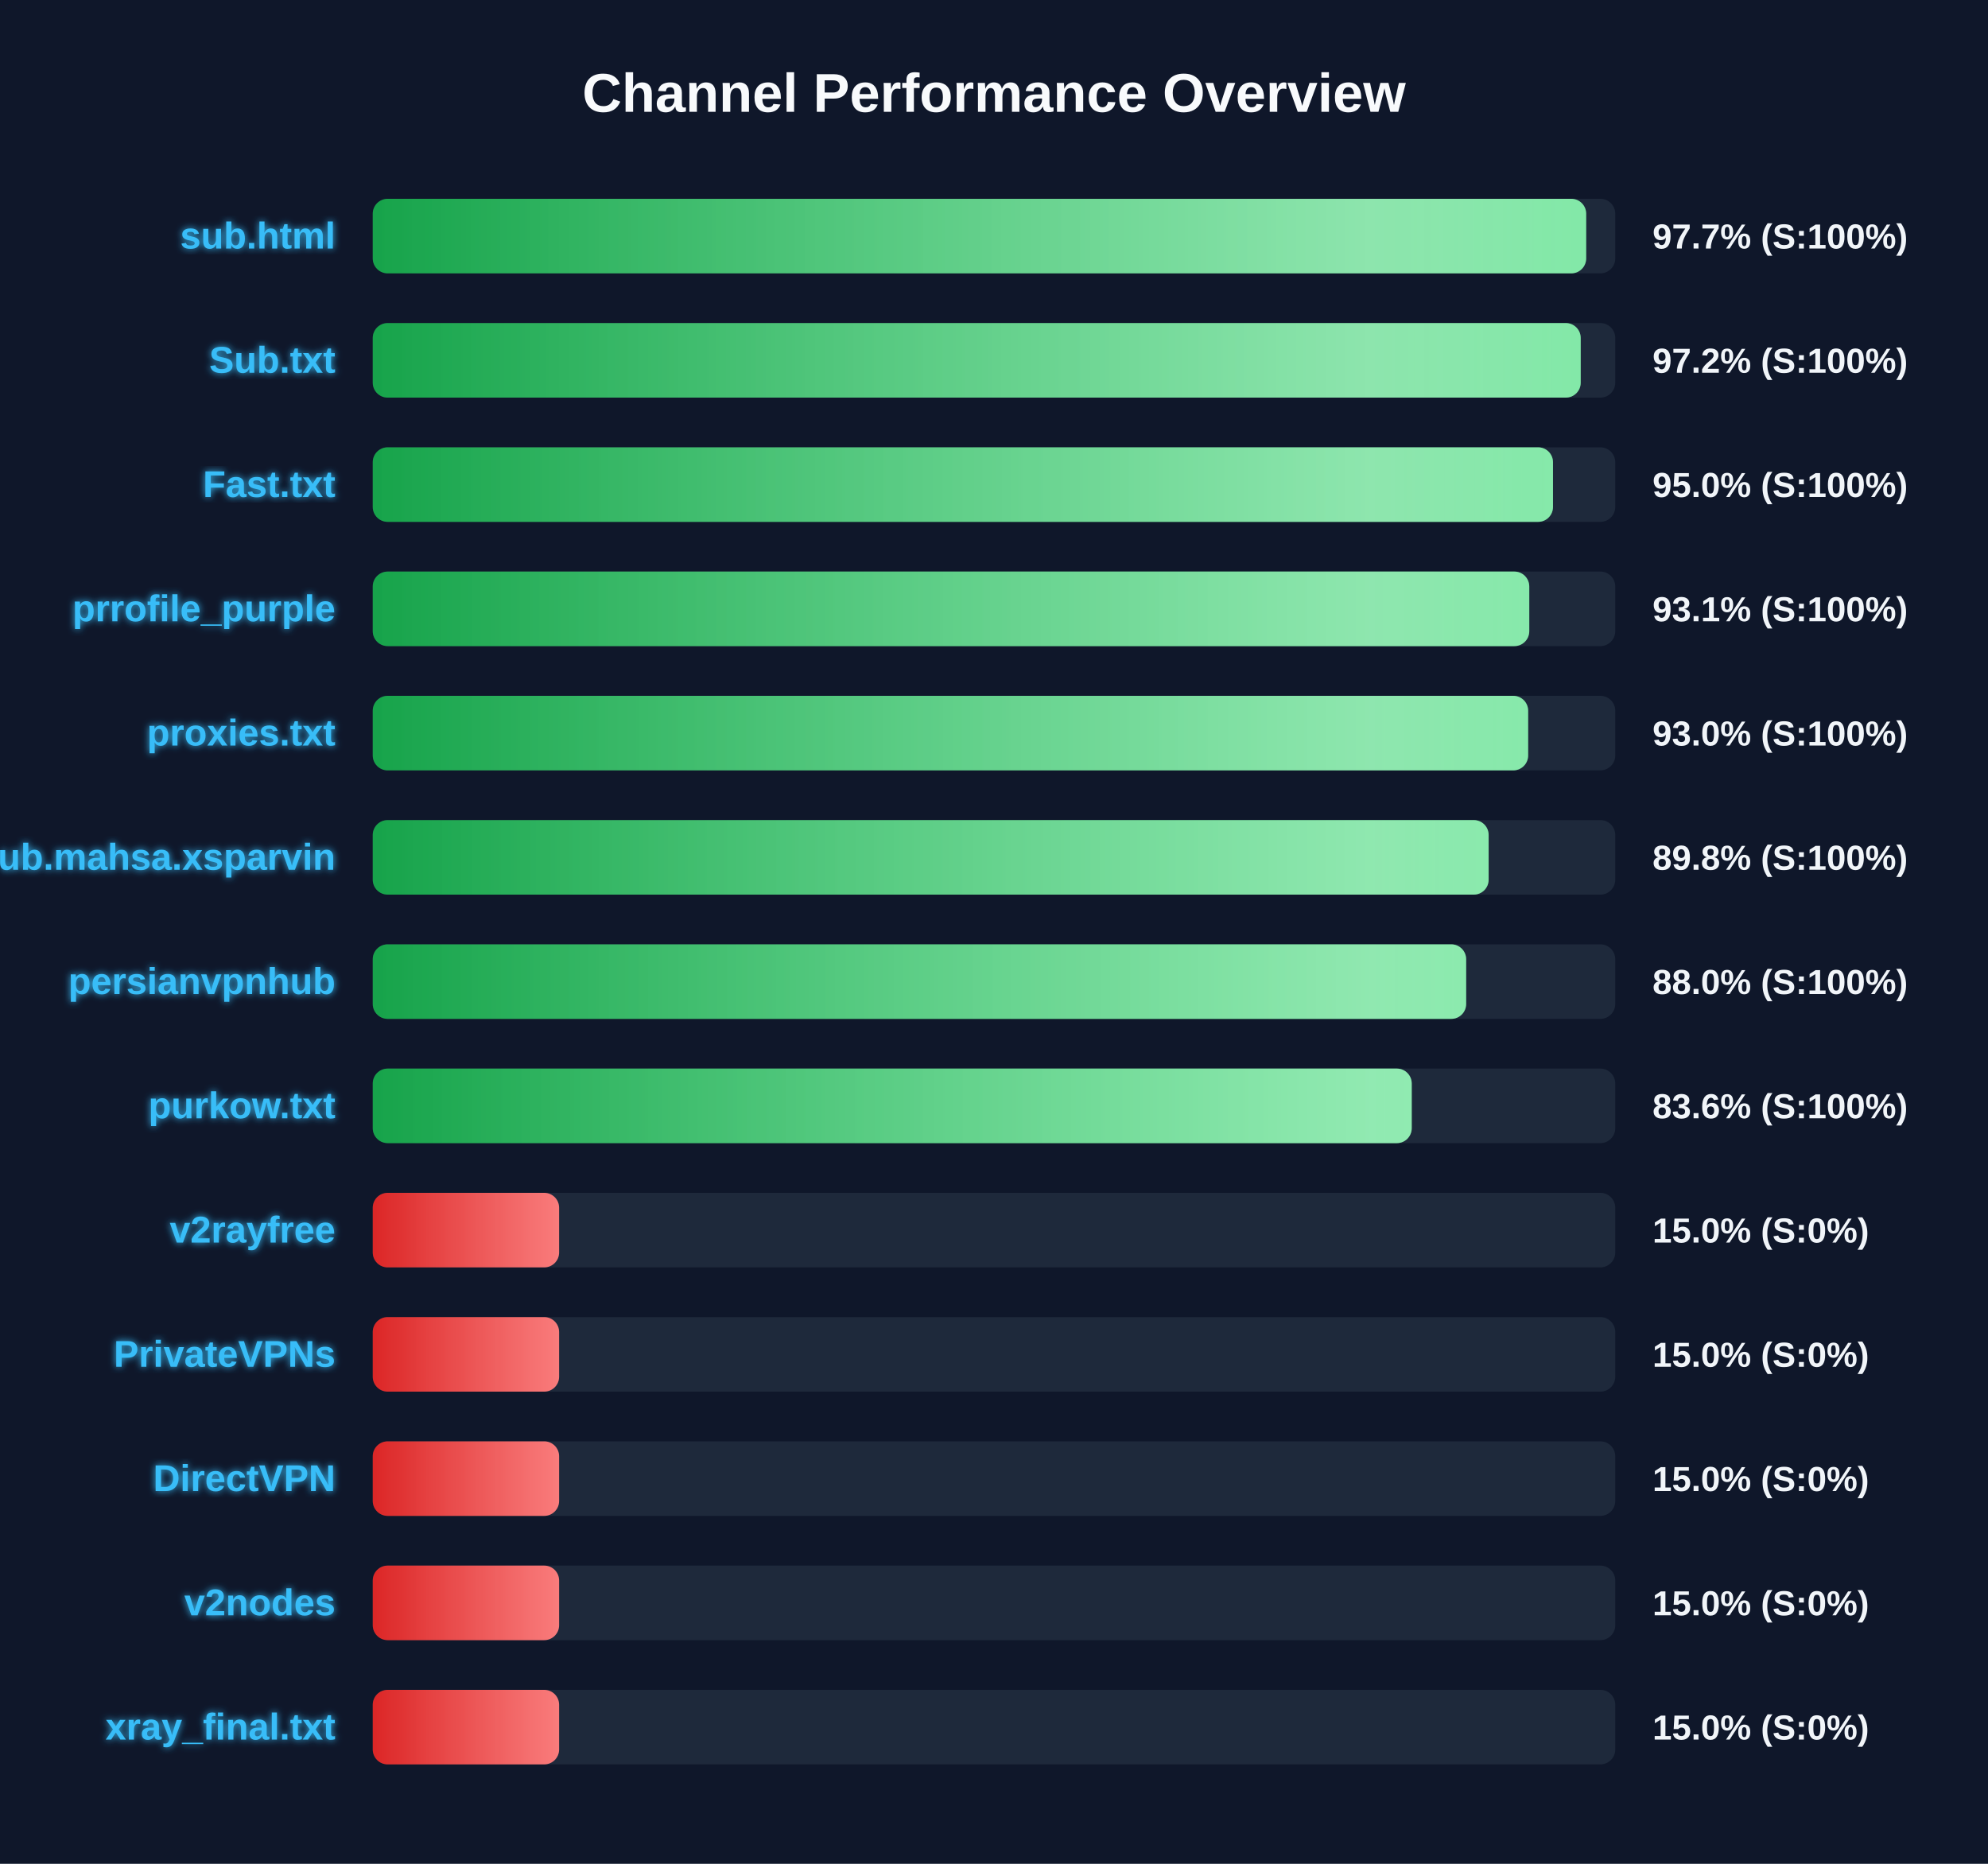
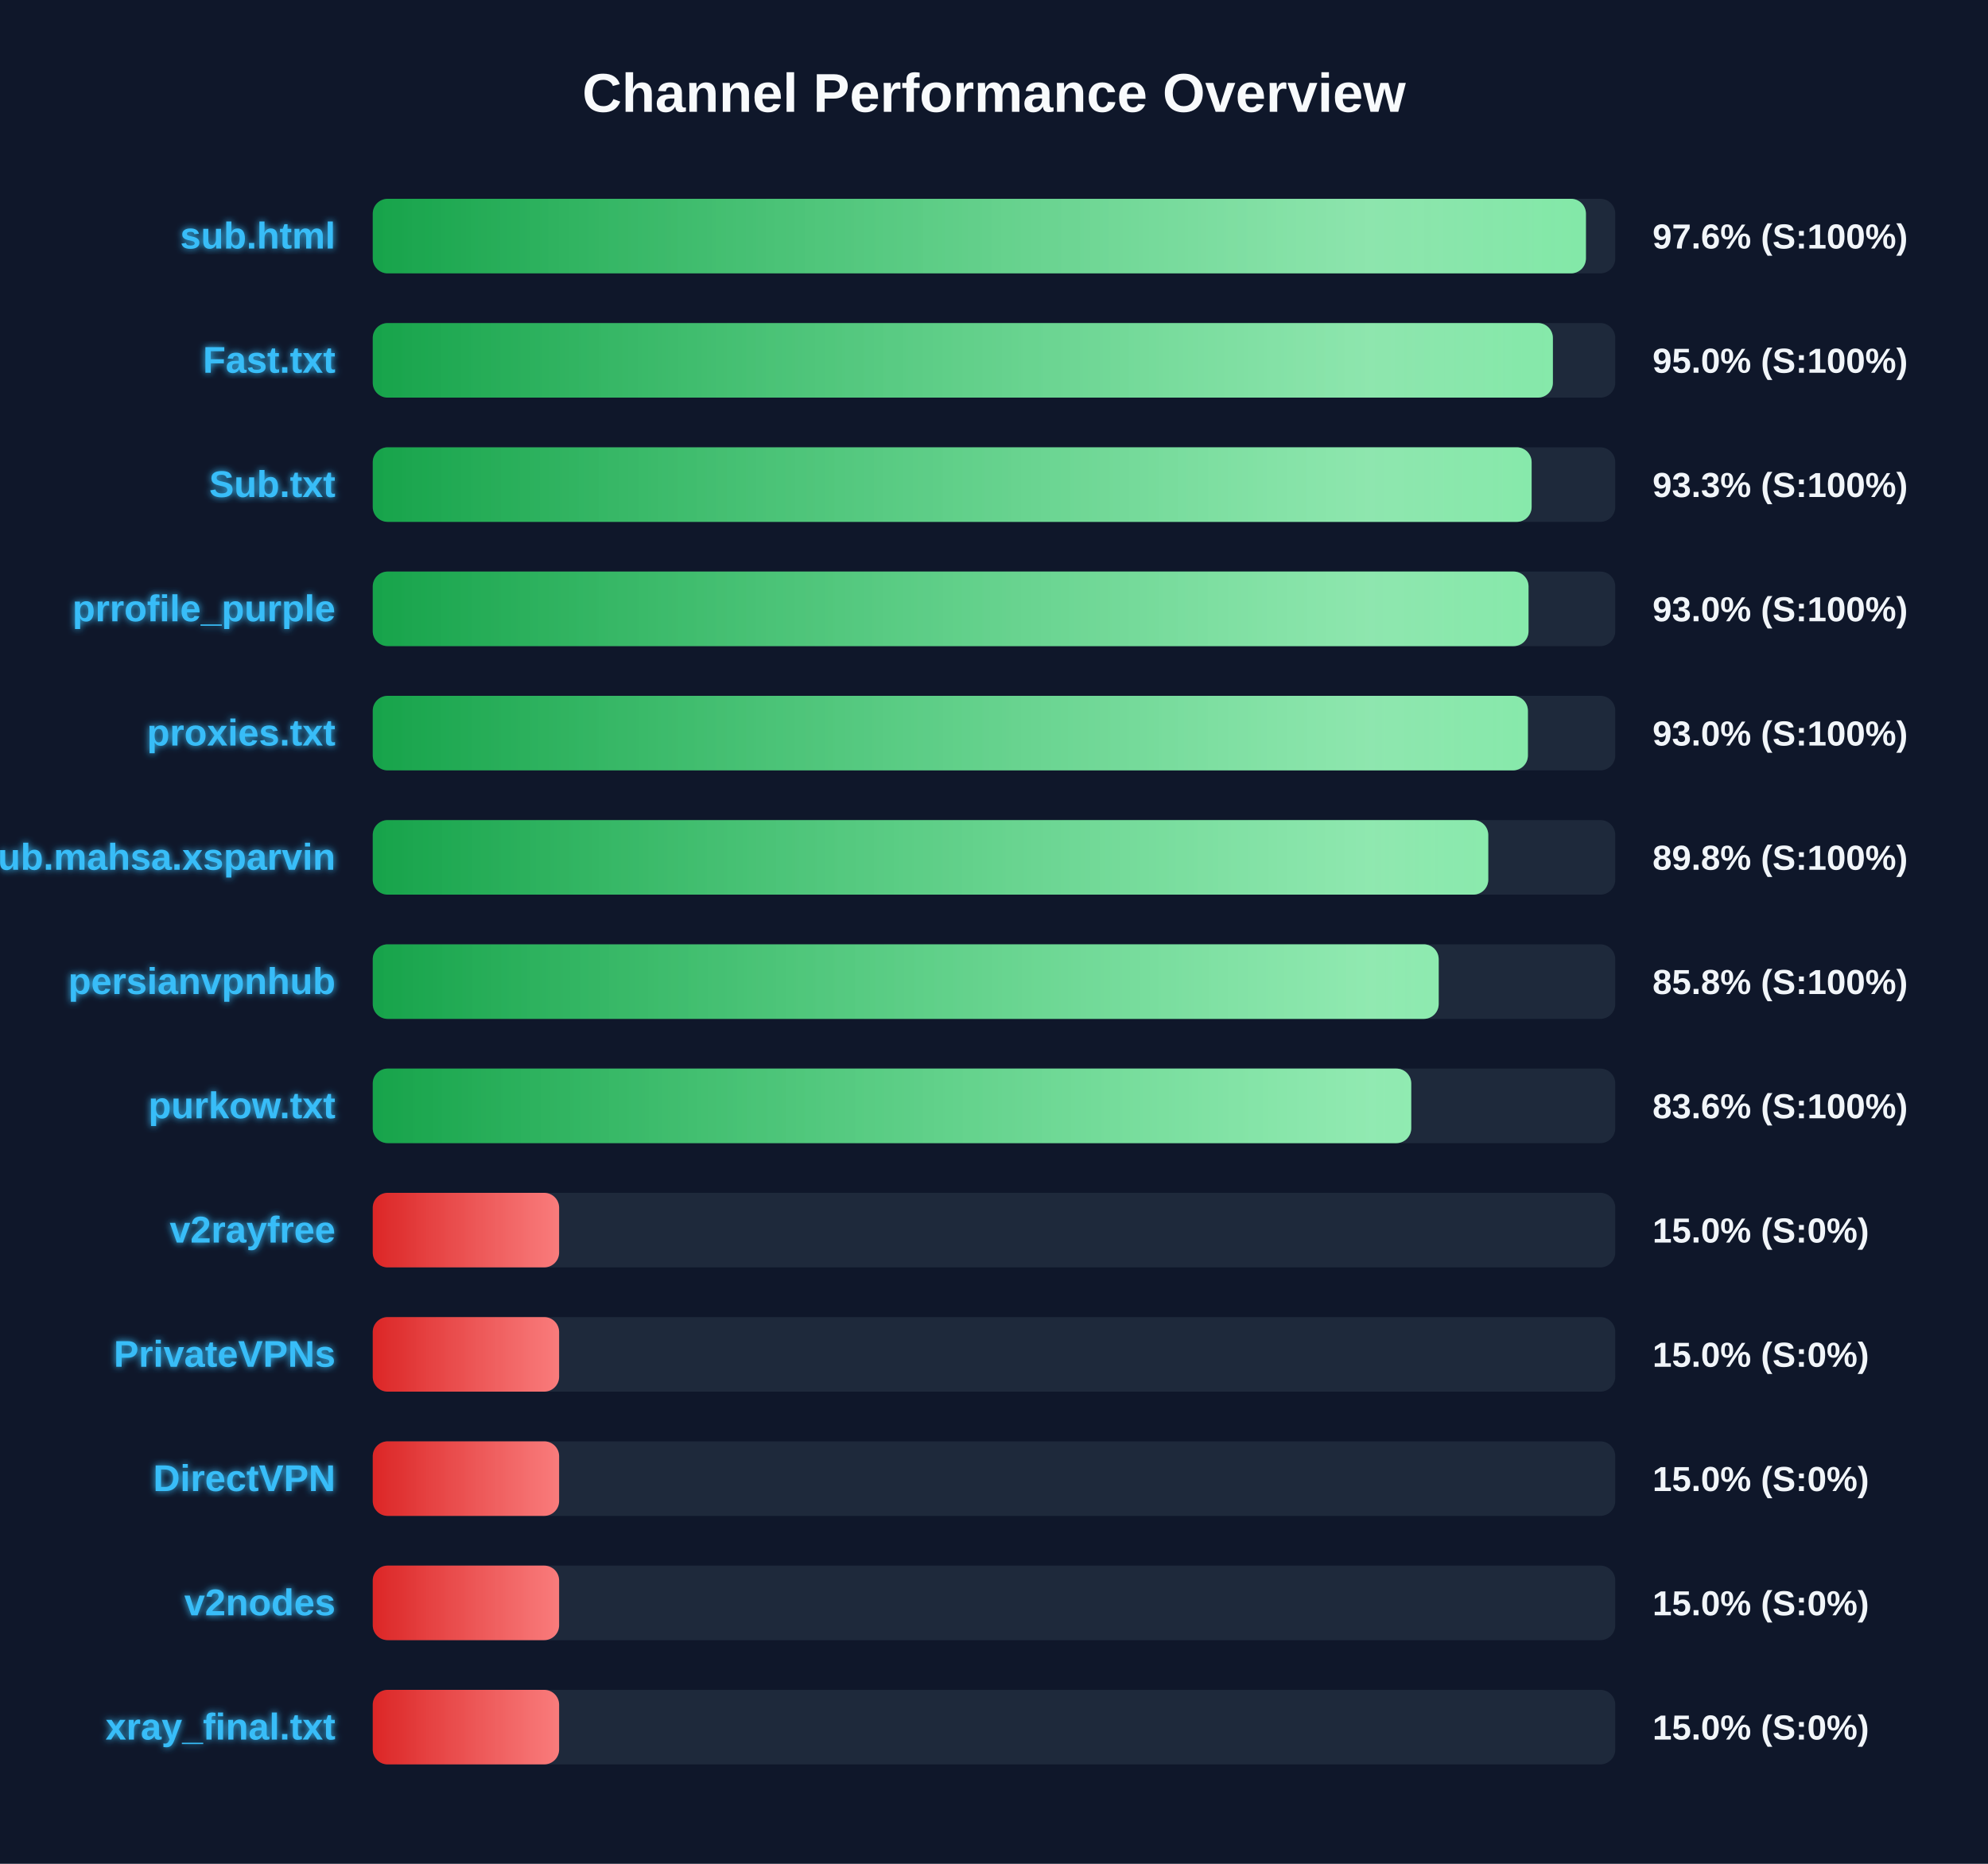
<svg xmlns="http://www.w3.org/2000/svg" width="800" height="750" version="1.1">
  <defs>
    <linearGradient id="grad-green" x1="0%" y1="0%" x2="100%" y2="0%">
      <stop offset="0%" stop-color="#16a34a" />
      <stop offset="100%" stop-color="#4ade80" />
    </linearGradient>
    <linearGradient id="grad-yellow" x1="0%" y1="0%" x2="100%" y2="0%">
      <stop offset="0%" stop-color="#ca8a04" />
      <stop offset="100%" stop-color="#fde047" />
    </linearGradient>
    <linearGradient id="grad-red" x1="0%" y1="0%" x2="100%" y2="0%">
      <stop offset="0%" stop-color="#dc2626" />
      <stop offset="100%" stop-color="#f87171" />
    </linearGradient>
    <linearGradient id="shimmer" x1="0%" y1="0%" x2="100%" y2="0%">
      <stop offset="0%" stop-color="rgba(255,255,255,0)" />
      <stop offset="50%" stop-color="rgba(255,255,255,0.4)" />
      <stop offset="100%" stop-color="rgba(255,255,255,0)" />
    </linearGradient>
    <filter id="glow" x="-20%" y="-20%" width="140%" height="140%">
      <feGaussianBlur stdDeviation="1.5" result="blur" />
      <feComposite in="SourceGraphic" in2="blur" operator="over" />
    </filter>
  </defs>
  <style>
        .bg-rect { fill: #0f172a; }
        .title { font: bold 22px 'Segoe UI', Arial, sans-serif; fill: #f8fafc; }
        .row { font: bold 15px 'Segoe UI', Arial, sans-serif; fill: #38bdf8; filter: url(#glow); }
        .score { font: bold 14px 'Segoe UI', Arial, sans-serif; fill: #f1f5f9; }
        @keyframes shimmer-anim {
            0% { transform: translateX(-100%); }
            100% { transform: translateX(200%); }
        }
        .shimmer-rect {
            animation: shimmer-anim 2.5s infinite linear;
        }
    </style>
  <rect width="100%" height="100%" class="bg-rect" />
  <text x="400" y="45" text-anchor="middle" class="title">Channel Performance Overview</text>
  <rect x="150" y="80" width="500" height="30" fill="#1e293b" rx="6" />
  <clipPath id="clip-0">
-     <rect x="150" y="80" width="488.3" height="30" rx="6" />
+     <rect x="150" y="80" width="488.2" height="30" rx="6" />
  </clipPath>
-   <rect x="150" y="80" width="488.3" height="30" fill="url(#grad-green)" rx="6" />
+   <rect x="150" y="80" width="488.2" height="30" fill="url(#grad-green)" rx="6" />
  <g clip-path="url(#clip-0)">
    <rect x="150" y="80" width="100%" height="30" fill="url(#shimmer)" class="shimmer-rect" />
  </g>
  <text x="135" y="100" text-anchor="end" class="row">sub.html</text>
-   <text x="665" y="100" text-anchor="start" class="score">97.7% (S:100%)</text>
+   <text x="665" y="100" text-anchor="start" class="score">97.6% (S:100%)</text>
  <rect x="150" y="130" width="500" height="30" fill="#1e293b" rx="6" />
  <clipPath id="clip-1">
-     <rect x="150" y="130" width="486.1" height="30" rx="6" />
+     <rect x="150" y="130" width="474.9" height="30" rx="6" />
  </clipPath>
-   <rect x="150" y="130" width="486.1" height="30" fill="url(#grad-green)" rx="6" />
+   <rect x="150" y="130" width="474.9" height="30" fill="url(#grad-green)" rx="6" />
  <g clip-path="url(#clip-1)">
    <rect x="150" y="130" width="100%" height="30" fill="url(#shimmer)" class="shimmer-rect" />
  </g>
-   <text x="135" y="150" text-anchor="end" class="row">Sub.txt</text>
-   <text x="665" y="150" text-anchor="start" class="score">97.2% (S:100%)</text>
+   <text x="135" y="150" text-anchor="end" class="row">Fast.txt</text>
+   <text x="665" y="150" text-anchor="start" class="score">95.0% (S:100%)</text>
  <rect x="150" y="180" width="500" height="30" fill="#1e293b" rx="6" />
  <clipPath id="clip-2">
-     <rect x="150" y="180" width="474.95" height="30" rx="6" />
+     <rect x="150" y="180" width="466.35" height="30" rx="6" />
  </clipPath>
-   <rect x="150" y="180" width="474.95" height="30" fill="url(#grad-green)" rx="6" />
+   <rect x="150" y="180" width="466.35" height="30" fill="url(#grad-green)" rx="6" />
  <g clip-path="url(#clip-2)">
    <rect x="150" y="180" width="100%" height="30" fill="url(#shimmer)" class="shimmer-rect" />
  </g>
-   <text x="135" y="200" text-anchor="end" class="row">Fast.txt</text>
-   <text x="665" y="200" text-anchor="start" class="score">95.0% (S:100%)</text>
+   <text x="135" y="200" text-anchor="end" class="row">Sub.txt</text>
+   <text x="665" y="200" text-anchor="start" class="score">93.3% (S:100%)</text>
  <rect x="150" y="230" width="500" height="30" fill="#1e293b" rx="6" />
  <clipPath id="clip-3">
-     <rect x="150" y="230" width="465.4" height="30" rx="6" />
+     <rect x="150" y="230" width="465.1" height="30" rx="6" />
  </clipPath>
-   <rect x="150" y="230" width="465.4" height="30" fill="url(#grad-green)" rx="6" />
+   <rect x="150" y="230" width="465.1" height="30" fill="url(#grad-green)" rx="6" />
  <g clip-path="url(#clip-3)">
    <rect x="150" y="230" width="100%" height="30" fill="url(#shimmer)" class="shimmer-rect" />
  </g>
  <text x="135" y="250" text-anchor="end" class="row">prrofile_purple</text>
-   <text x="665" y="250" text-anchor="start" class="score">93.1% (S:100%)</text>
+   <text x="665" y="250" text-anchor="start" class="score">93.0% (S:100%)</text>
  <rect x="150" y="280" width="500" height="30" fill="#1e293b" rx="6" />
  <clipPath id="clip-4">
-     <rect x="150" y="280" width="464.95" height="30" rx="6" />
+     <rect x="150" y="280" width="464.85" height="30" rx="6" />
  </clipPath>
-   <rect x="150" y="280" width="464.95" height="30" fill="url(#grad-green)" rx="6" />
+   <rect x="150" y="280" width="464.85" height="30" fill="url(#grad-green)" rx="6" />
  <g clip-path="url(#clip-4)">
    <rect x="150" y="280" width="100%" height="30" fill="url(#shimmer)" class="shimmer-rect" />
  </g>
  <text x="135" y="300" text-anchor="end" class="row">proxies.txt</text>
  <text x="665" y="300" text-anchor="start" class="score">93.0% (S:100%)</text>
  <rect x="150" y="330" width="500" height="30" fill="#1e293b" rx="6" />
  <clipPath id="clip-5">
-     <rect x="150" y="330" width="449.05" height="30" rx="6" />
+     <rect x="150" y="330" width="448.9" height="30" rx="6" />
  </clipPath>
-   <rect x="150" y="330" width="449.05" height="30" fill="url(#grad-green)" rx="6" />
+   <rect x="150" y="330" width="448.9" height="30" fill="url(#grad-green)" rx="6" />
  <g clip-path="url(#clip-5)">
    <rect x="150" y="330" width="100%" height="30" fill="url(#shimmer)" class="shimmer-rect" />
  </g>
  <text x="135" y="350" text-anchor="end" class="row">Sub.mahsa.xsparvin</text>
  <text x="665" y="350" text-anchor="start" class="score">89.8% (S:100%)</text>
  <rect x="150" y="380" width="500" height="30" fill="#1e293b" rx="6" />
  <clipPath id="clip-6">
-     <rect x="150" y="380" width="440.0" height="30" rx="6" />
+     <rect x="150" y="380" width="428.95" height="30" rx="6" />
  </clipPath>
-   <rect x="150" y="380" width="440.0" height="30" fill="url(#grad-green)" rx="6" />
+   <rect x="150" y="380" width="428.95" height="30" fill="url(#grad-green)" rx="6" />
  <g clip-path="url(#clip-6)">
    <rect x="150" y="380" width="100%" height="30" fill="url(#shimmer)" class="shimmer-rect" />
  </g>
  <text x="135" y="400" text-anchor="end" class="row">persianvpnhub</text>
-   <text x="665" y="400" text-anchor="start" class="score">88.0% (S:100%)</text>
+   <text x="665" y="400" text-anchor="start" class="score">85.8% (S:100%)</text>
  <rect x="150" y="430" width="500" height="30" fill="#1e293b" rx="6" />
  <clipPath id="clip-7">
-     <rect x="150" y="430" width="418.1" height="30" rx="6" />
+     <rect x="150" y="430" width="417.9" height="30" rx="6" />
  </clipPath>
-   <rect x="150" y="430" width="418.1" height="30" fill="url(#grad-green)" rx="6" />
+   <rect x="150" y="430" width="417.9" height="30" fill="url(#grad-green)" rx="6" />
  <g clip-path="url(#clip-7)">
    <rect x="150" y="430" width="100%" height="30" fill="url(#shimmer)" class="shimmer-rect" />
  </g>
  <text x="135" y="450" text-anchor="end" class="row">purkow.txt</text>
  <text x="665" y="450" text-anchor="start" class="score">83.6% (S:100%)</text>
  <rect x="150" y="480" width="500" height="30" fill="#1e293b" rx="6" />
  <clipPath id="clip-8">
    <rect x="150" y="480" width="75.0" height="30" rx="6" />
  </clipPath>
  <rect x="150" y="480" width="75.0" height="30" fill="url(#grad-red)" rx="6" />
  <g clip-path="url(#clip-8)">
    <rect x="150" y="480" width="100%" height="30" fill="url(#shimmer)" class="shimmer-rect" />
  </g>
  <text x="135" y="500" text-anchor="end" class="row">v2rayfree</text>
  <text x="665" y="500" text-anchor="start" class="score">15.0% (S:0%)</text>
  <rect x="150" y="530" width="500" height="30" fill="#1e293b" rx="6" />
  <clipPath id="clip-9">
    <rect x="150" y="530" width="75.0" height="30" rx="6" />
  </clipPath>
  <rect x="150" y="530" width="75.0" height="30" fill="url(#grad-red)" rx="6" />
  <g clip-path="url(#clip-9)">
    <rect x="150" y="530" width="100%" height="30" fill="url(#shimmer)" class="shimmer-rect" />
  </g>
  <text x="135" y="550" text-anchor="end" class="row">PrivateVPNs</text>
  <text x="665" y="550" text-anchor="start" class="score">15.0% (S:0%)</text>
  <rect x="150" y="580" width="500" height="30" fill="#1e293b" rx="6" />
  <clipPath id="clip-10">
    <rect x="150" y="580" width="75.0" height="30" rx="6" />
  </clipPath>
  <rect x="150" y="580" width="75.0" height="30" fill="url(#grad-red)" rx="6" />
  <g clip-path="url(#clip-10)">
    <rect x="150" y="580" width="100%" height="30" fill="url(#shimmer)" class="shimmer-rect" />
  </g>
  <text x="135" y="600" text-anchor="end" class="row">DirectVPN</text>
  <text x="665" y="600" text-anchor="start" class="score">15.0% (S:0%)</text>
  <rect x="150" y="630" width="500" height="30" fill="#1e293b" rx="6" />
  <clipPath id="clip-11">
    <rect x="150" y="630" width="75.0" height="30" rx="6" />
  </clipPath>
  <rect x="150" y="630" width="75.0" height="30" fill="url(#grad-red)" rx="6" />
  <g clip-path="url(#clip-11)">
    <rect x="150" y="630" width="100%" height="30" fill="url(#shimmer)" class="shimmer-rect" />
  </g>
  <text x="135" y="650" text-anchor="end" class="row">v2nodes</text>
  <text x="665" y="650" text-anchor="start" class="score">15.0% (S:0%)</text>
  <rect x="150" y="680" width="500" height="30" fill="#1e293b" rx="6" />
  <clipPath id="clip-12">
    <rect x="150" y="680" width="75.0" height="30" rx="6" />
  </clipPath>
  <rect x="150" y="680" width="75.0" height="30" fill="url(#grad-red)" rx="6" />
  <g clip-path="url(#clip-12)">
    <rect x="150" y="680" width="100%" height="30" fill="url(#shimmer)" class="shimmer-rect" />
  </g>
  <text x="135" y="700" text-anchor="end" class="row">xray_final.txt</text>
  <text x="665" y="700" text-anchor="start" class="score">15.0% (S:0%)</text>
</svg>
